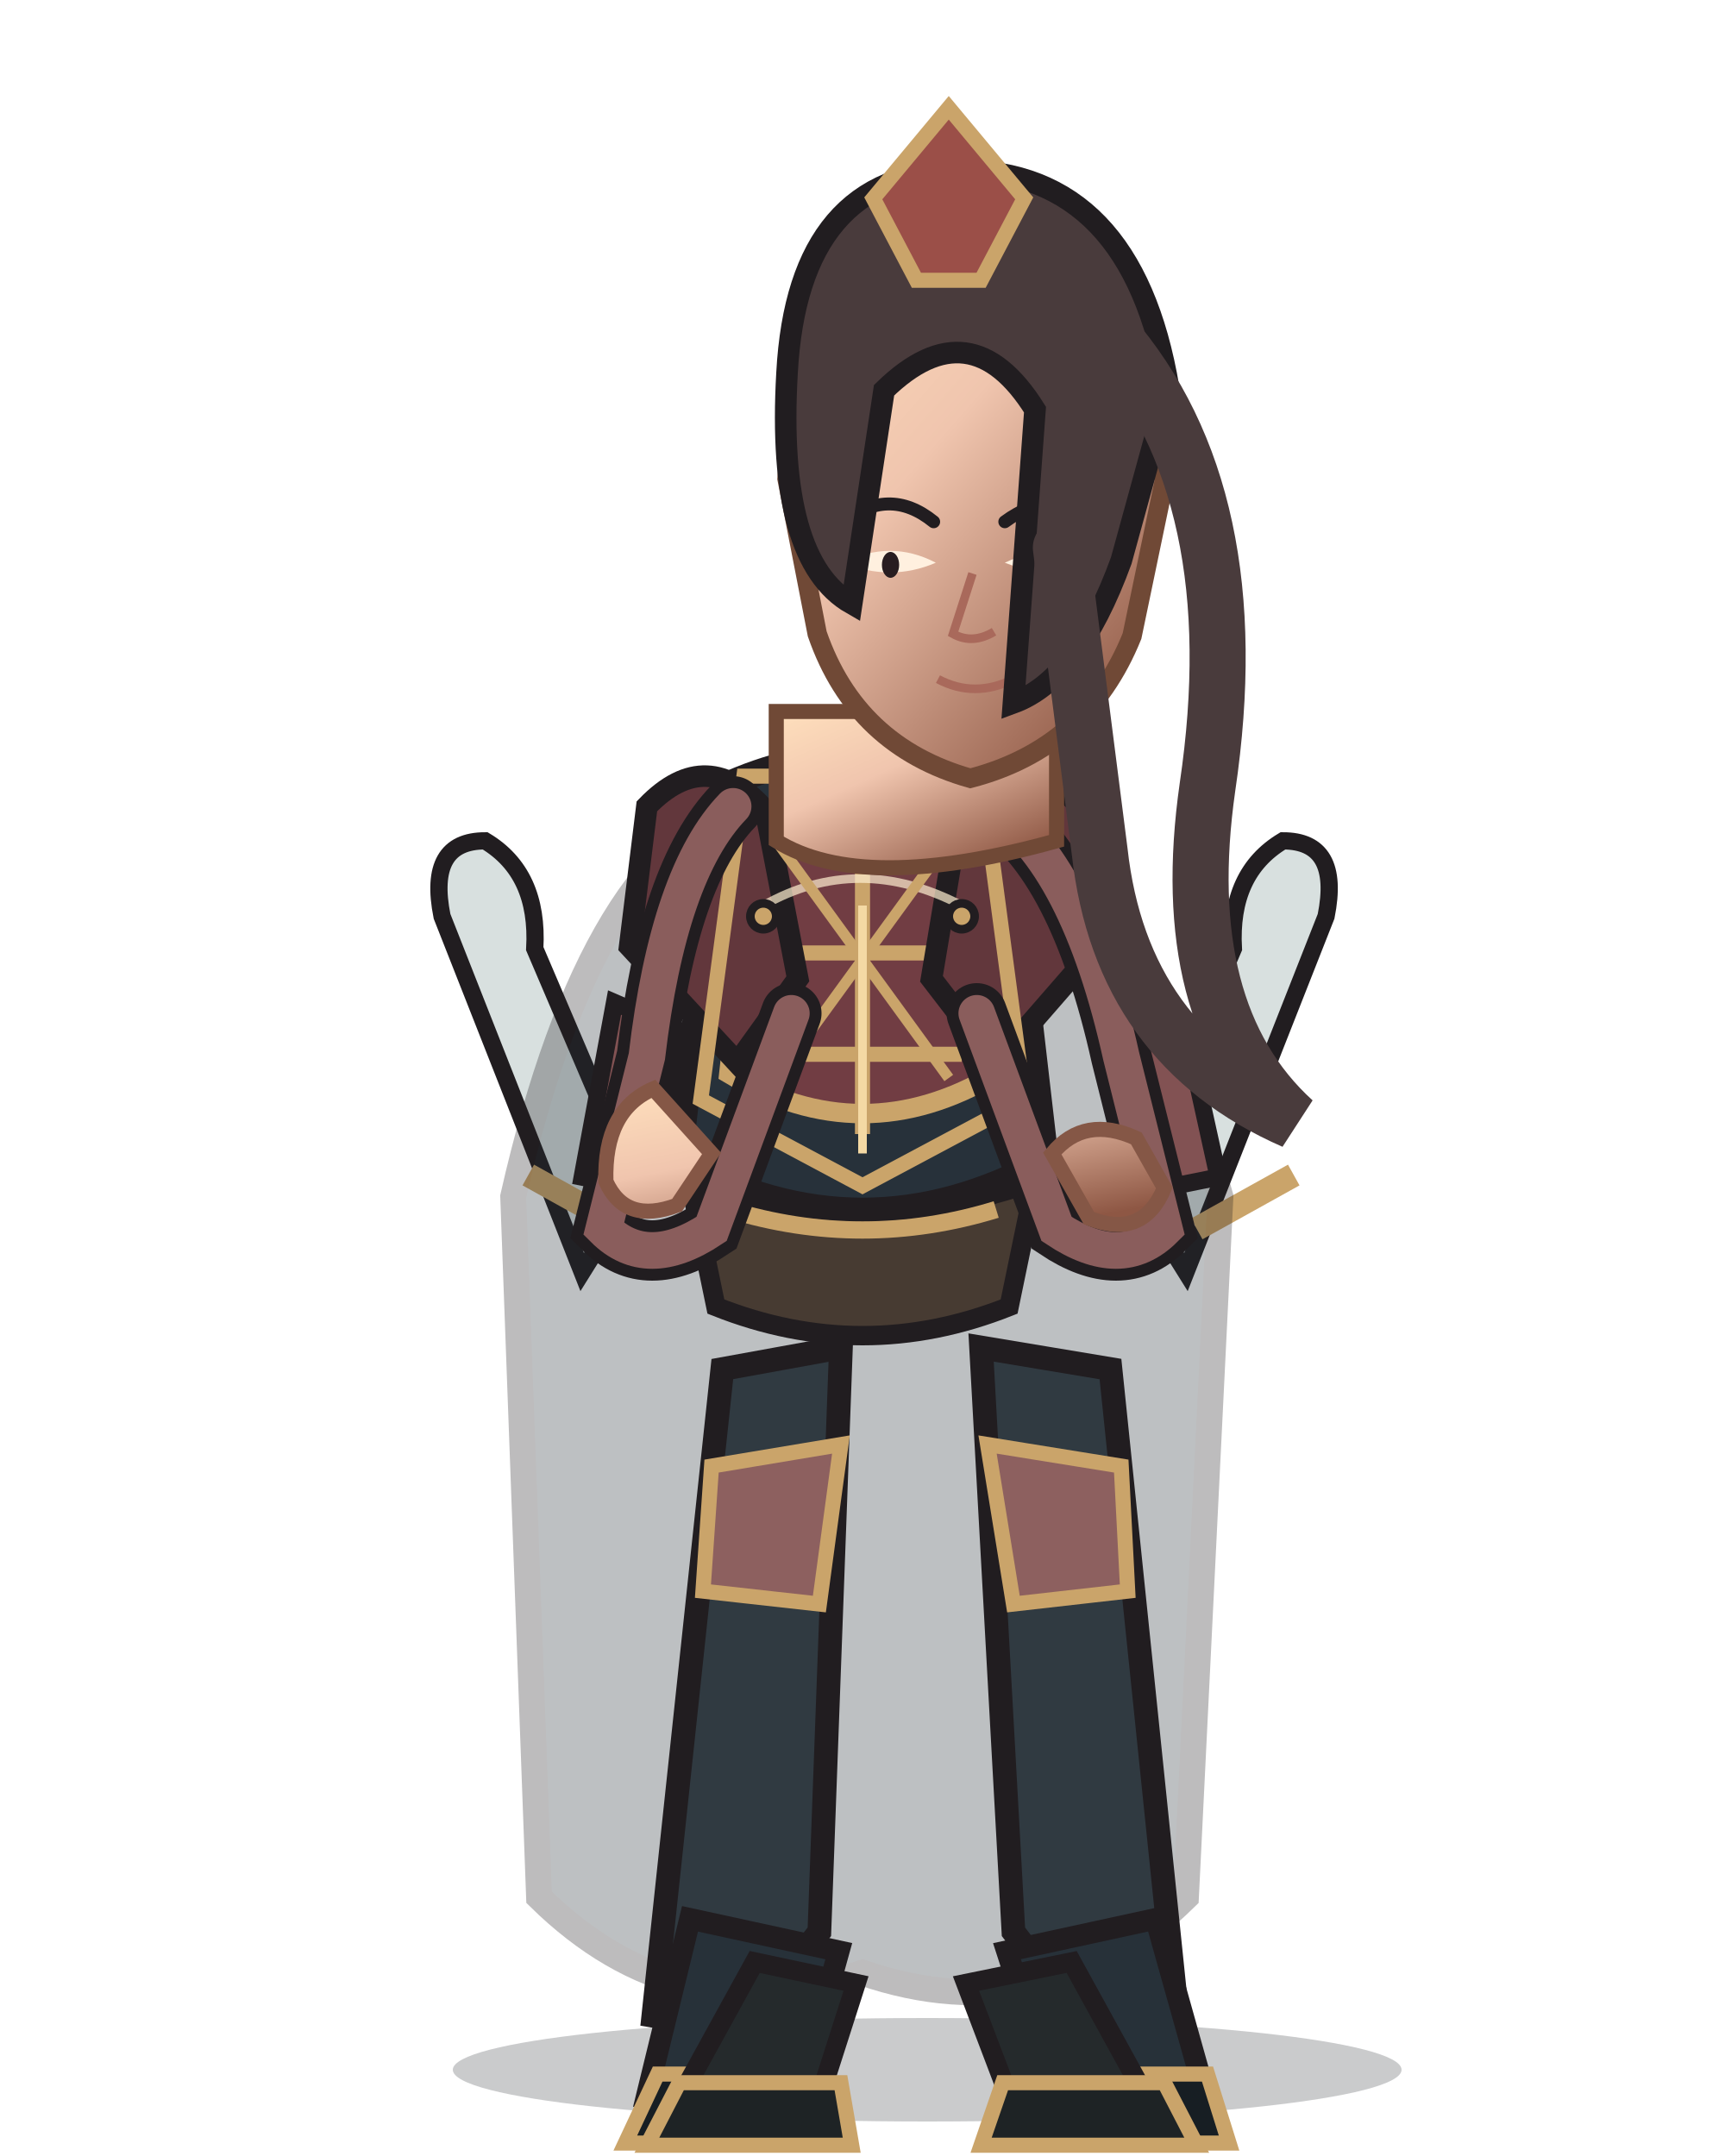
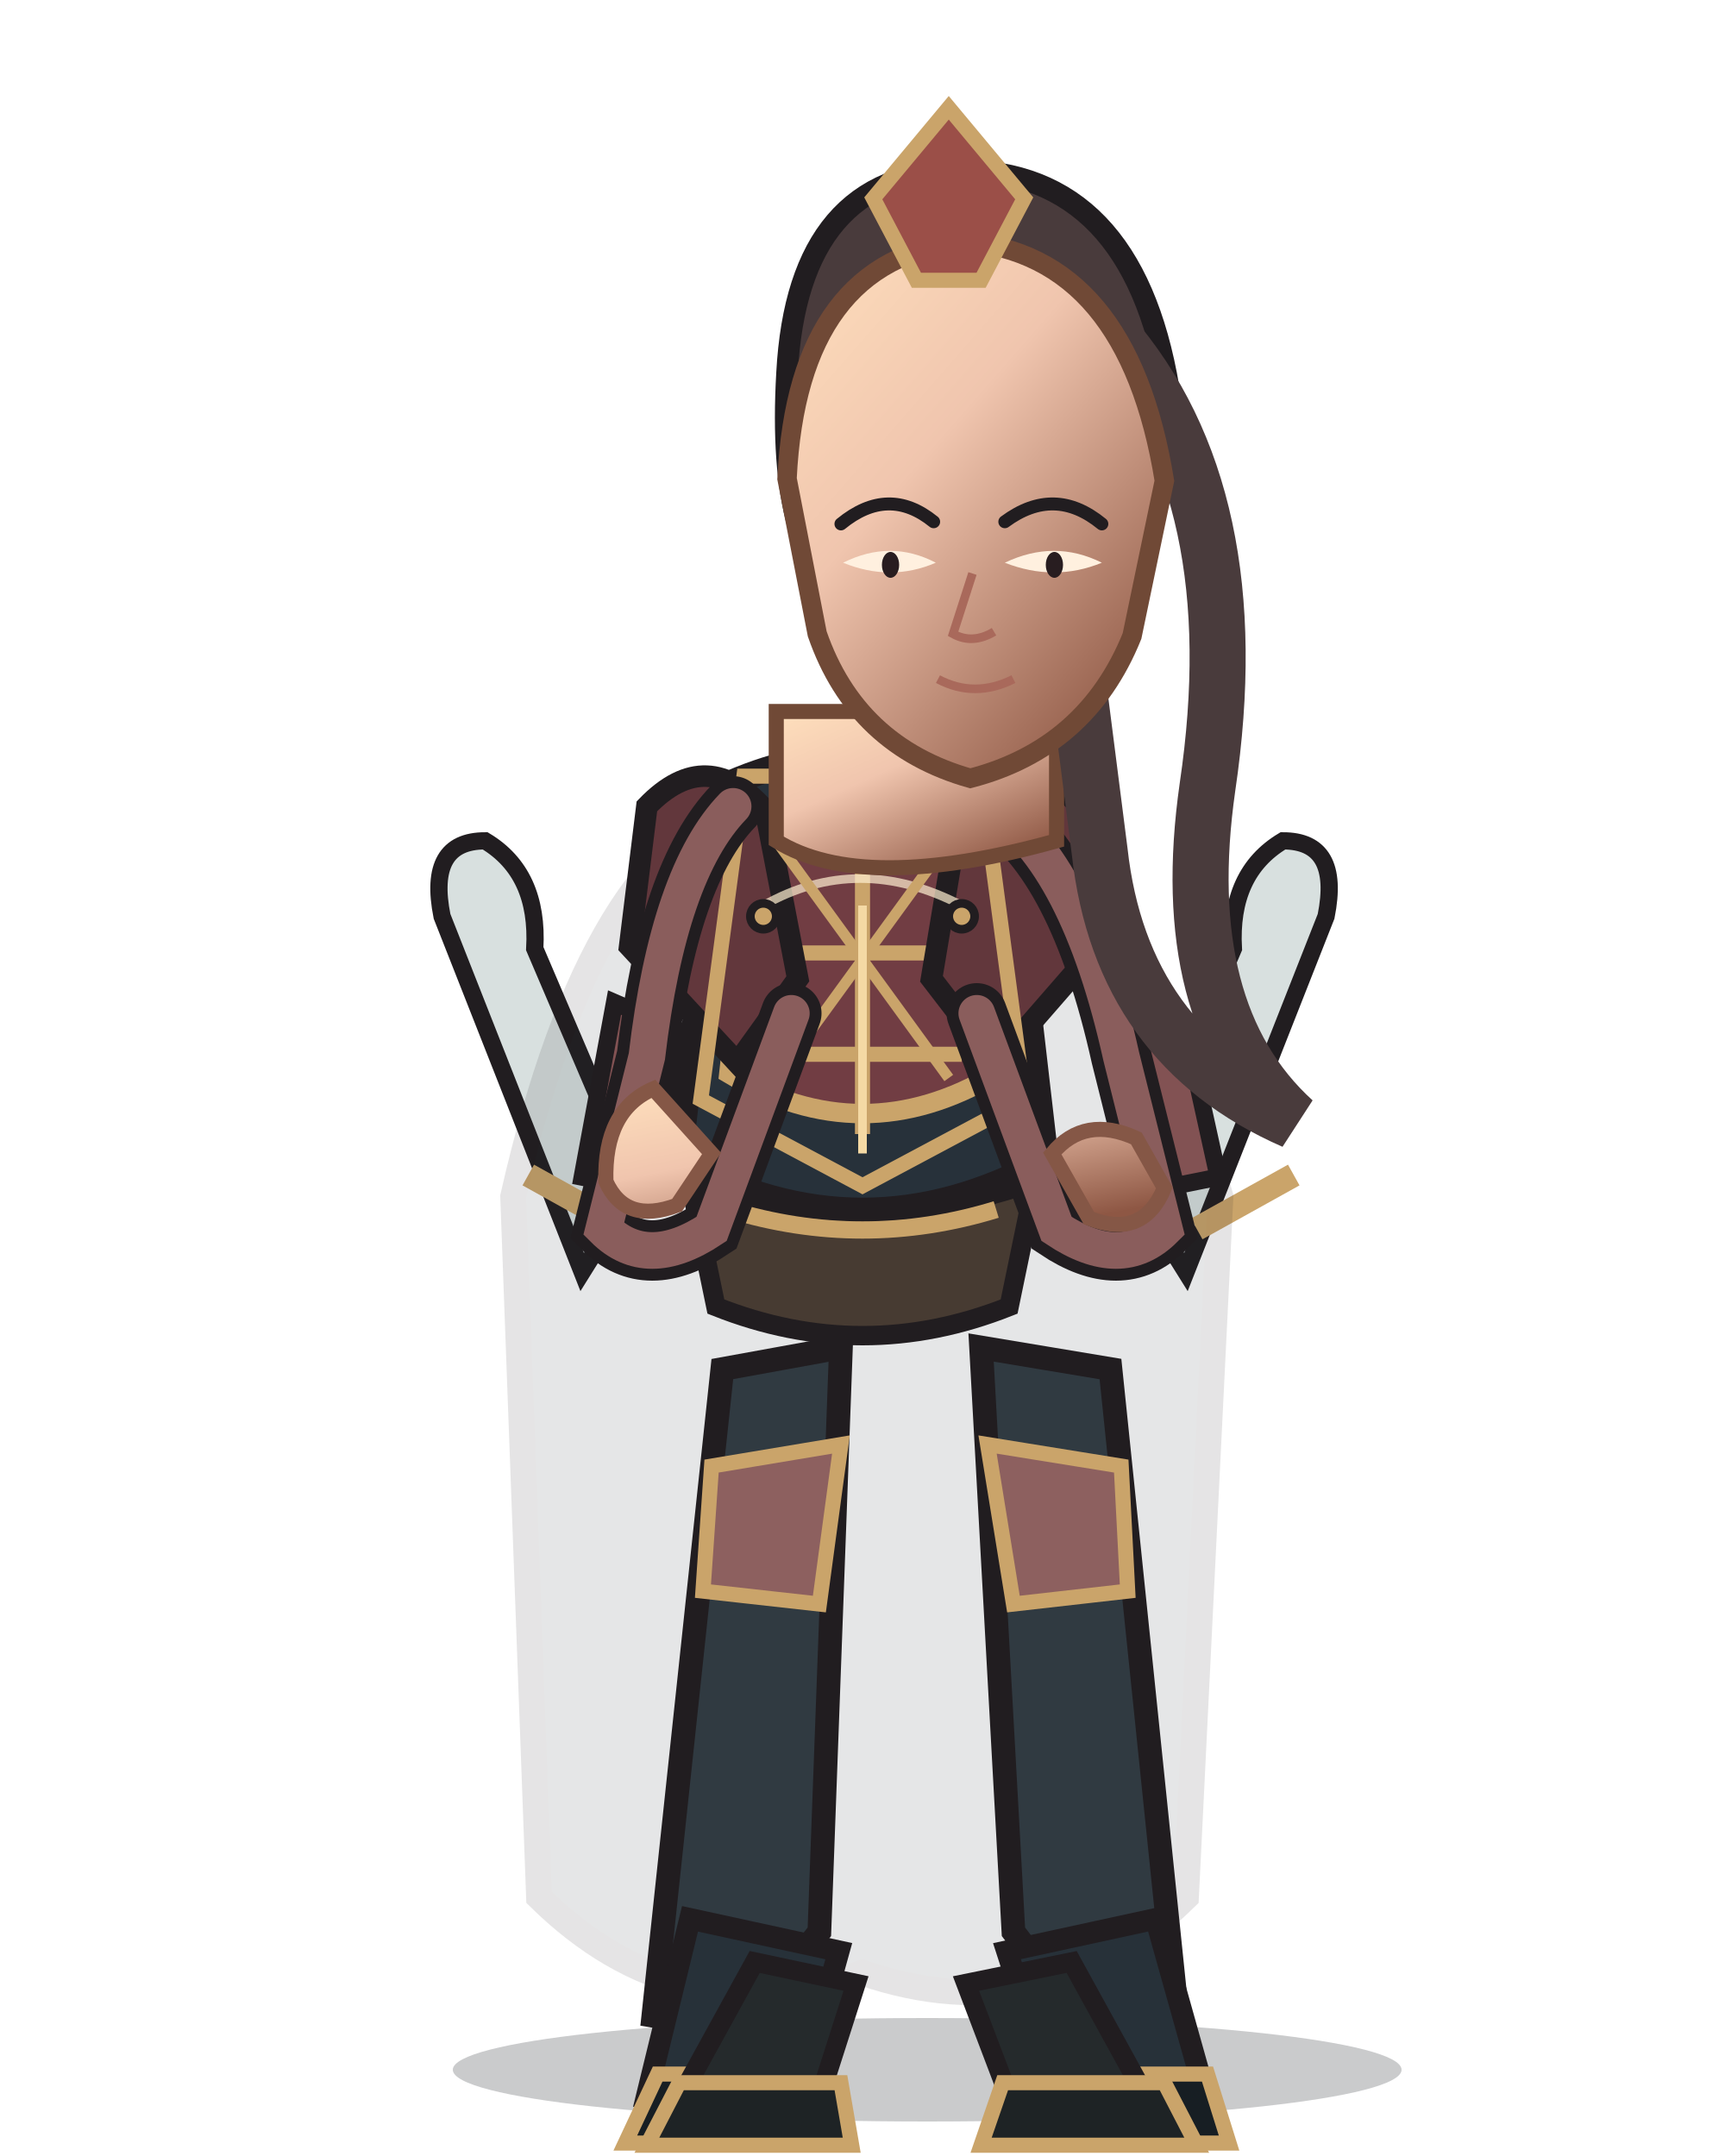
<svg xmlns="http://www.w3.org/2000/svg" width="800" height="1000" viewBox="0 0 800 1000">
  <defs>
    <linearGradient id="armor" x1="0" y1="0" x2="1" y2="1">
      <stop stop-color="#a17972" />
      <stop offset=".38" stop-color="#713d43" />
      <stop offset="1" stop-color="#4f2f35" />
    </linearGradient>
    <linearGradient id="cloth" x1="0" y1="0" x2="1" y2="1">
      <stop stop-color="#797973" />
      <stop offset=".55" stop-color="#27313a" />
      <stop offset="1" stop-color="#202930" />
    </linearGradient>
    <linearGradient id="skin" x1="0" y1="0" x2=".8" y2="1">
      <stop stop-color="#ffe0bd" />
      <stop offset=".42" stop-color="#f0c5ae" />
      <stop offset="1" stop-color="#8e5744" />
    </linearGradient>
    <linearGradient id="steel" x1="0" y1="0" x2="1" y2="1">
      <stop stop-color="#fffdf0" />
      <stop offset=".4" stop-color="#b8c7c9" />
      <stop offset="1" stop-color="#53656a" />
    </linearGradient>
  </defs>
  <ellipse cx="430" cy="960" rx="220" ry="24" fill="#0d1118" opacity=".22" />
  <g stroke="#211d20" stroke-width="8">
    <path d="M270 590 L205 425 Q198 390 225 390 Q250 405 248 440 L295 550Z" fill="#d8e0df" />
    <path d="M550 590 L615 425 Q622 390 595 390 Q570 405 572 440 L525 550Z" fill="#d8e0df" />
    <path d="M245 545 L290 570 M555 570 L600 545" stroke="#caa46a" stroke-width="11" />
  </g>
-   <path d="M350 370 Q275 392 238 555 L250 880 Q315 944 400 915 Q485 944 550 880 L566 555 Q520 392 450 370Z" fill="#232c34" stroke="#211d20" stroke-width="12" opacity="0.3" />
+   <path d="M350 370 Q275 392 238 555 L250 880 Q315 944 400 915 Q485 944 550 880 L566 555 Q520 392 450 370Z" fill="#232c34" stroke="#211d20" stroke-width="12" opacity="0.12" />
  <path d="M335 635 L390 625 L380 896 L344 942 L303 935Z M455 625 L515 635 L546 935 L505 942 L470 896Z" fill="#303a41" stroke="#211d20" stroke-width="11" />
  <path d="M330 680 L390 670 L380 744 L326 738Z M458 670 L520 680 L523 738 L470 744Z" fill="#8d605f" stroke="#caa46a" stroke-width="7" />
  <path d="M320 890 L389 905 L371 970 L300 972Z M467 905 L536 890 L559 972 L488 970Z" fill="#273139" stroke="#211d20" stroke-width="10" />
  <path d="M305 962 L380 962 L385 994 L290 994Z M485 962 L560 962 L570 994 L475 994Z" fill="#171e23" stroke="#caa46a" stroke-width="7" />
  <path d="M335 365 Q400 335 465 365 L485 538 Q400 585 315 538Z" fill="#27313a" stroke="#211d20" stroke-width="12" />
  <path d="M350 388 Q400 365 450 388 L462 498 Q400 535 338 498Z" fill="#713d43" stroke="#caa46a" stroke-width="9" />
  <path d="M400 375 L400 526 M350 442 L450 442 M354 489 L446 489" fill="none" stroke="#caa46a" stroke-width="7" />
  <path d="M300 374 Q328 345 355 376 L370 454 L342 493 L292 439Z M445 376 Q474 345 501 374 L509 439 L462 493 L432 454Z" fill="#62373c" stroke="#211d20" stroke-width="10" />
  <path d="M285 465 L315 478 L300 552 L270 546Z M520 465 L550 478 L565 546 L535 552Z" fill="#825253" stroke="#211d20" stroke-width="8" />
  <path d="M320 548 Q400 576 480 548 L468 606 Q400 633 332 606Z" fill="#473b32" stroke="#211d20" stroke-width="9" />
  <path d="M338 561 Q400 580 462 561" fill="none" stroke="#caa46a" stroke-width="8" />
  <path d="M354 420 Q398 395 446 420" fill="none" stroke="#fff0d0" stroke-width="4" opacity=".7" />
  <path d="M345 360 L455 360 L475 510 L400 550 L325 510Z" fill="none" stroke="#caa46a" stroke-width="7" />
  <path d="M360 390 L440 500 M440 390 L360 500" stroke="#caa46a" stroke-width="5" />
  <path d="M350 910 L397 920 L381 970 L317 970Z M448 920 L497 910 L530 970 L467 970Z" fill="#252a2c" stroke="#211d20" stroke-width="9" />
  <path d="M315 966 L390 966 L395 995 L300 995Z M465 966 L540 966 L555 995 L455 995Z" fill="#1e2325" stroke="#caa46a" stroke-width="7" />
  <path d="M340 374 Q310 405 300 490 L280 570 Q300 590 330 570 L367 470 M460 374 Q500 400 520 490 L540 570 Q520 590 490 570 L453 470" fill="none" stroke="#211d20" stroke-width="28" stroke-linecap="round" />
  <path d="M340 374 Q310 405 300 490 L280 570 Q300 590 330 570 L367 470 M460 374 Q500 400 520 490 L540 570 Q520 590 490 570 L453 470" fill="none" stroke="#8a5d5c" stroke-width="17" stroke-linecap="round" />
  <path d="M303 505 Q280 515 281 548 Q290 568 314 559 L330 535Z M488 535 Q503 517 527 528 L540 551 Q530 575 505 565Z" fill="url(#skin)" stroke="#855746" stroke-width="7" />
  <path d="M360 330 L360 390 Q400 415 490 390 L490 330Z" fill="url(#skin)" stroke="#704936" stroke-width="7" />
+   <path d="M365 173 Q370 80 445 79 Q525 79 542 180 L520 260 Q500 315 470 326 L480 190 Q450 142 410 181 L395 280 Q360 260 365 173Z" fill="#493b3c" stroke="#211d20" stroke-width="10" />
+   <path d="M515 155 Q580 230 560 365 Q545 470 600 520 Q520 485 510 395 L492 254" fill="none" stroke="#493b3c" stroke-width="26" stroke-linecap="round" />
  <path d="M365 222 Q370 120 447 112 Q523 118 540 223 L525 295 Q504 347 450 361 Q397 346 379 294Z" fill="url(#skin)" stroke="#704936" stroke-width="9" />
  <path d="M390 243 Q412 225 433 242 M466 242 Q489 225 511 243" fill="none" stroke="#211d20" stroke-width="6" stroke-linecap="round" />
  <path d="M391 261 Q413 270 434 261 Q413 250 391 261Z M466 261 Q489 270 511 261 Q489 250 466 261Z" fill="#fff0df" />
  <ellipse cx="413" cy="262" rx="4" ry="6" fill="#281d20" />
  <ellipse cx="489" cy="262" rx="4" ry="6" fill="#281d20" />
  <path d="M451 266 L442 294 Q451 299 461 293 M435 315 Q452 324 470 315" fill="none" stroke="#a9695b" stroke-width="4" />
-   <path d="M365 173 Q370 80 445 79 Q525 79 542 180 L520 260 Q500 315 470 326 L480 190 Q450 142 410 181 L395 280 Q360 260 365 173Z" fill="#493b3c" stroke="#211d20" stroke-width="10" />
-   <path d="M515 155 Q580 230 560 365 Q545 470 600 520 Q520 485 510 395 L492 254" fill="none" stroke="#493b3c" stroke-width="26" stroke-linecap="round" />
  <path d="M405 92 L440 50 L475 92 L455 130 L425 130Z" fill="#9b4f48" stroke="#caa46a" stroke-width="7" />
  <g fill="#caa46a" stroke="#211d20" stroke-width="4">
    <circle cx="354" cy="425" r="6" />
    <circle cx="446" cy="425" r="6" />
    <path d="M400 420 L400 535" fill="none" stroke="#f4d9a4" stroke-width="4" />
  </g>
</svg>
